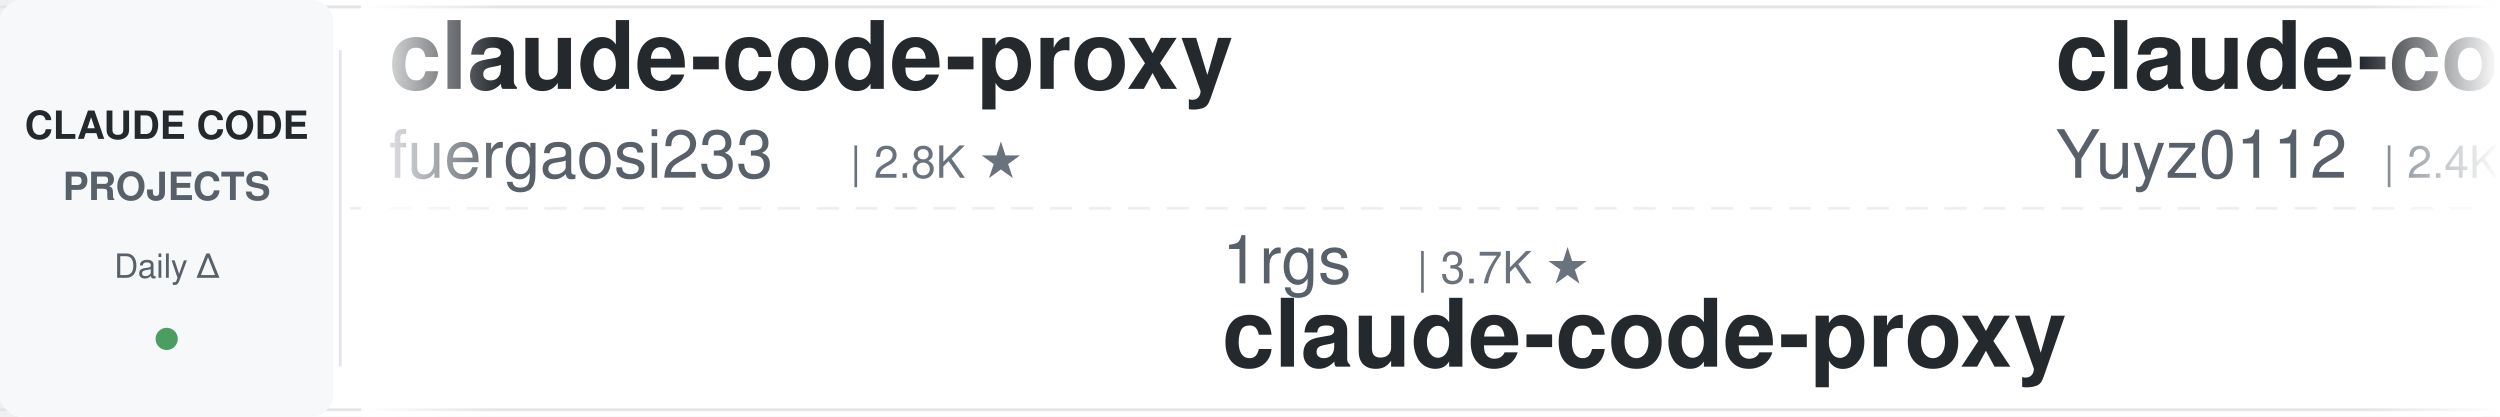
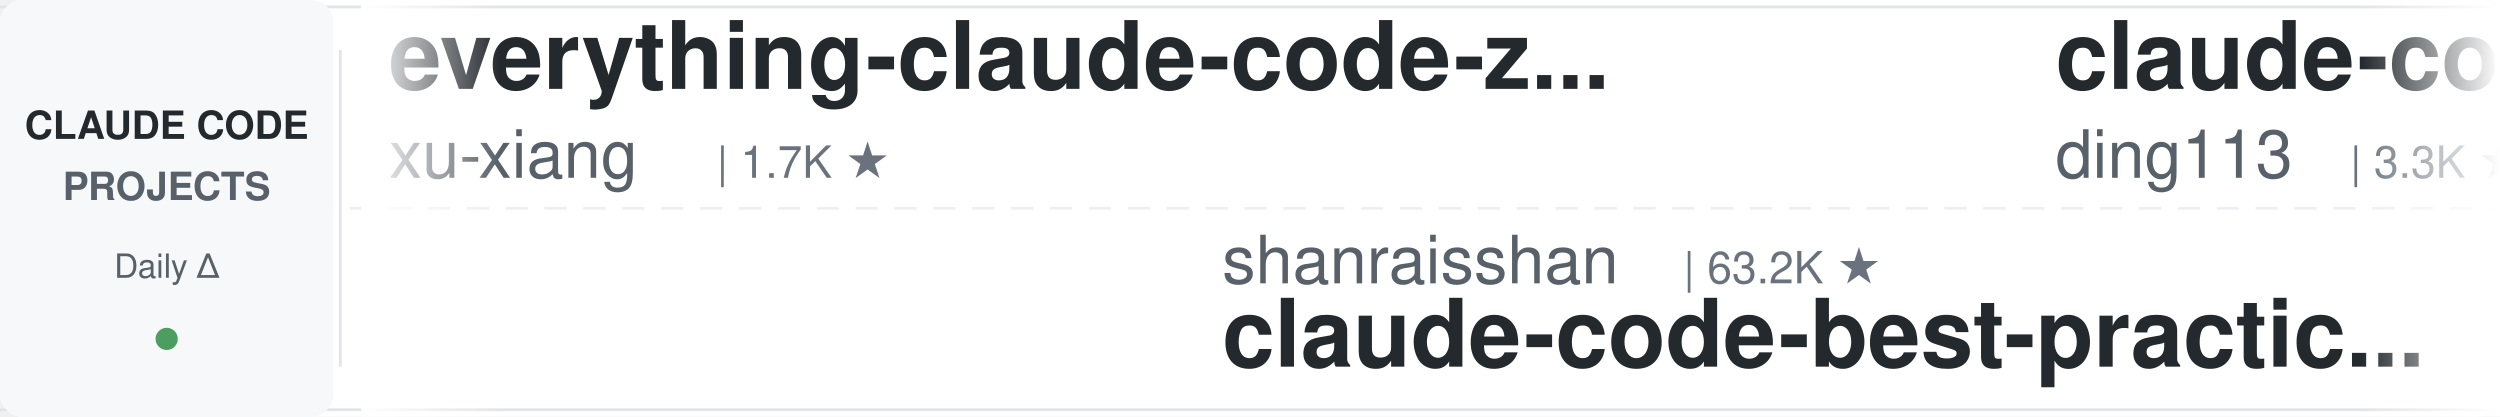
<svg xmlns="http://www.w3.org/2000/svg" width="900" height="150">
  <defs>
    <linearGradient id="leftFade" x1="0%" y1="0%" x2="100%" y2="0%">
      <stop offset="0%" style="stop-color:#ffffff;stop-opacity:1" />
      <stop offset="100%" style="stop-color:#ffffff;stop-opacity:0" />
    </linearGradient>
    <linearGradient id="rightFade" x1="0%" y1="0%" x2="100%" y2="0%">
      <stop offset="0%" style="stop-color:#ffffff;stop-opacity:0" />
      <stop offset="100%" style="stop-color:#ffffff;stop-opacity:1" />
    </linearGradient>
  </defs>
  <rect width="900" height="150" fill="#ffffff" rx="8" />
  <rect x="0" y="2" width="900" height="1" fill="#e1e4e8" />
  <rect x="0" y="147" width="900" height="1" fill="#e1e4e8" />
  <line x1="0" y1="75" x2="900" y2="75" stroke="#e1e4e8" stroke-width="1" stroke-dasharray="8 6" opacity="0.6" />
  <rect x="0" y="0" width="120" height="150" fill="#f6f8fa" rx="8" />
  <text x="60" y="50" font-family="-apple-system, BlinkMacSystemFont, 'Segoe UI', Helvetica, Arial, sans-serif" font-size="14" font-weight="600" fill="#24292e" text-anchor="middle">CLAUDE CODE</text>
  <text x="60" y="72" font-family="-apple-system, BlinkMacSystemFont, 'Segoe UI', Helvetica, Arial, sans-serif" font-size="14" font-weight="600" fill="#586069" text-anchor="middle">PROJECTS</text>
  <text x="60" y="100" font-family="-apple-system, BlinkMacSystemFont, 'Segoe UI', Helvetica, Arial, sans-serif" font-size="12" font-weight="500" fill="#586069" text-anchor="middle">Daily Δ</text>
  <circle cx="60" cy="122" r="4" fill="#22863a" opacity="0.8" />
  <rect x="122" y="18" width="1" height="114" fill="#e1e4e8" />
  <clipPath id="tickerClip">
    <rect x="130" y="0" width="770" height="150" />
  </clipPath>
  <g clip-path="url(#tickerClip)">
    <g id="tickerItems">
      <animateTransform attributeName="transform" attributeType="XML" type="translate" from="0 0" to="-3000 0" dur="54s" repeatCount="indefinite" />
      <g transform="translate(0, 0)">
-         <text x="140" y="32" font-family="-apple-system, BlinkMacSystemFont, 'Segoe UI', Helvetica, Arial, sans-serif" font-size="34" font-weight="600" fill="#24292e">claude-code-proxy</text>
-         <text x="140" y="64" font-family="-apple-system, BlinkMacSystemFont, 'Segoe UI', Helvetica, Arial, sans-serif" font-size="24" font-weight="400" fill="#586069">fuergaosi233</text>
-         <text x="306" y="64" font-family="-apple-system, BlinkMacSystemFont, 'Segoe UI', Helvetica, Arial, sans-serif" font-size="16" font-weight="500" fill="#6a737d">| 2.8K ★</text>
+         <text x="140" y="32" font-family="-apple-system, BlinkMacSystemFont, 'Segoe UI', Helvetica, Arial, sans-serif" font-size="34" font-weight="600" fill="#24292e">everything-claude-code-z...</text>
+         <text x="140" y="64" font-family="-apple-system, BlinkMacSystemFont, 'Segoe UI', Helvetica, Arial, sans-serif" font-size="24" font-weight="400" fill="#586069">xu-xiang</text>
+         <text x="258" y="64" font-family="-apple-system, BlinkMacSystemFont, 'Segoe UI', Helvetica, Arial, sans-serif" font-size="16" font-weight="500" fill="#6a737d">| 1.7K ★</text>
      </g>
      <g transform="translate(300, 0)">
-         <text x="140" y="102" font-family="-apple-system, BlinkMacSystemFont, 'Segoe UI', Helvetica, Arial, sans-serif" font-size="24" font-weight="400" fill="#586069">1rgs</text>
-         <text x="210" y="102" font-family="-apple-system, BlinkMacSystemFont, 'Segoe UI', Helvetica, Arial, sans-serif" font-size="16" font-weight="500" fill="#6a737d">| 3.7K ★</text>
-         <text x="140" y="132" font-family="-apple-system, BlinkMacSystemFont, 'Segoe UI', Helvetica, Arial, sans-serif" font-size="34" font-weight="600" fill="#24292e">claude-code-proxy</text>
+         <text x="140" y="102" font-family="-apple-system, BlinkMacSystemFont, 'Segoe UI', Helvetica, Arial, sans-serif" font-size="24" font-weight="400" fill="#586069">shanraisshan</text>
+         <text x="306" y="102" font-family="-apple-system, BlinkMacSystemFont, 'Segoe UI', Helvetica, Arial, sans-serif" font-size="16" font-weight="500" fill="#6a737d">| 63.2K ★</text>
+         <text x="140" y="132" font-family="-apple-system, BlinkMacSystemFont, 'Segoe UI', Helvetica, Arial, sans-serif" font-size="34" font-weight="600" fill="#24292e">claude-code-best-practic...</text>
      </g>
      <g transform="translate(600, 0)">
-         <text x="140" y="32" font-family="-apple-system, BlinkMacSystemFont, 'Segoe UI', Helvetica, Arial, sans-serif" font-size="34" font-weight="600" fill="#24292e">claude-code-reverse</text>
-         <text x="140" y="64" font-family="-apple-system, BlinkMacSystemFont, 'Segoe UI', Helvetica, Arial, sans-serif" font-size="24" font-weight="400" fill="#586069">Yuyz0112</text>
-         <text x="258" y="64" font-family="-apple-system, BlinkMacSystemFont, 'Segoe UI', Helvetica, Arial, sans-serif" font-size="16" font-weight="500" fill="#6a737d">| 2.4K ★</text>
+         <text x="140" y="32" font-family="-apple-system, BlinkMacSystemFont, 'Segoe UI', Helvetica, Arial, sans-serif" font-size="34" font-weight="600" fill="#24292e">claude-code-hub</text>
+         <text x="140" y="64" font-family="-apple-system, BlinkMacSystemFont, 'Segoe UI', Helvetica, Arial, sans-serif" font-size="24" font-weight="400" fill="#586069">ding113</text>
+         <text x="246" y="64" font-family="-apple-system, BlinkMacSystemFont, 'Segoe UI', Helvetica, Arial, sans-serif" font-size="16" font-weight="500" fill="#6a737d">| 3.3K ★</text>
      </g>
      <g transform="translate(900, 0)">
-         <text x="140" y="102" font-family="-apple-system, BlinkMacSystemFont, 'Segoe UI', Helvetica, Arial, sans-serif" font-size="24" font-weight="400" fill="#586069">alejandrobalderas</text>
-         <text x="366" y="102" font-family="-apple-system, BlinkMacSystemFont, 'Segoe UI', Helvetica, Arial, sans-serif" font-size="16" font-weight="500" fill="#6a737d">| 2.7K ★</text>
-         <text x="140" y="132" font-family="-apple-system, BlinkMacSystemFont, 'Segoe UI', Helvetica, Arial, sans-serif" font-size="34" font-weight="600" fill="#24292e">claude-code-from-source</text>
+         <text x="140" y="102" font-family="-apple-system, BlinkMacSystemFont, 'Segoe UI', Helvetica, Arial, sans-serif" font-size="24" font-weight="400" fill="#586069">LING71671</text>
+         <text x="270" y="102" font-family="-apple-system, BlinkMacSystemFont, 'Segoe UI', Helvetica, Arial, sans-serif" font-size="16" font-weight="500" fill="#6a737d">| 925 ★</text>
+         <text x="140" y="132" font-family="-apple-system, BlinkMacSystemFont, 'Segoe UI', Helvetica, Arial, sans-serif" font-size="34" font-weight="600" fill="#24292e">Open-ClaudeCode</text>
      </g>
      <g transform="translate(1200, 0)">
-         <text x="140" y="32" font-family="-apple-system, BlinkMacSystemFont, 'Segoe UI', Helvetica, Arial, sans-serif" font-size="34" font-weight="600" fill="#24292e">claude-code-guide</text>
-         <text x="140" y="64" font-family="-apple-system, BlinkMacSystemFont, 'Segoe UI', Helvetica, Arial, sans-serif" font-size="24" font-weight="400" fill="#586069">zebbern</text>
-         <text x="246" y="64" font-family="-apple-system, BlinkMacSystemFont, 'Segoe UI', Helvetica, Arial, sans-serif" font-size="16" font-weight="500" fill="#6a737d">| 4.4K ★</text>
+         <text x="140" y="32" font-family="-apple-system, BlinkMacSystemFont, 'Segoe UI', Helvetica, Arial, sans-serif" font-size="34" font-weight="600" fill="#24292e">claude-code-system-promp...</text>
+         <text x="140" y="64" font-family="-apple-system, BlinkMacSystemFont, 'Segoe UI', Helvetica, Arial, sans-serif" font-size="24" font-weight="400" fill="#586069">Piebald-AI</text>
+         <text x="282" y="64" font-family="-apple-system, BlinkMacSystemFont, 'Segoe UI', Helvetica, Arial, sans-serif" font-size="16" font-weight="500" fill="#6a737d">| 12.0K ★</text>
      </g>
      <g transform="translate(1500, 0)">
-         <text x="140" y="102" font-family="-apple-system, BlinkMacSystemFont, 'Segoe UI', Helvetica, Arial, sans-serif" font-size="24" font-weight="400" fill="#586069">repowise-dev</text>
-         <text x="306" y="102" font-family="-apple-system, BlinkMacSystemFont, 'Segoe UI', Helvetica, Arial, sans-serif" font-size="16" font-weight="500" fill="#6a737d">| 1.2K ★</text>
-         <text x="140" y="132" font-family="-apple-system, BlinkMacSystemFont, 'Segoe UI', Helvetica, Arial, sans-serif" font-size="34" font-weight="600" fill="#24292e">claude-code-prompts</text>
-       </g>
-       <g transform="translate(1800, 0)">
-         <text x="140" y="32" font-family="-apple-system, BlinkMacSystemFont, 'Segoe UI', Helvetica, Arial, sans-serif" font-size="34" font-weight="600" fill="#24292e">claude-code-source</text>
-         <text x="140" y="64" font-family="-apple-system, BlinkMacSystemFont, 'Segoe UI', Helvetica, Arial, sans-serif" font-size="24" font-weight="400" fill="#586069">JrCx7scC</text>
-         <text x="258" y="64" font-family="-apple-system, BlinkMacSystemFont, 'Segoe UI', Helvetica, Arial, sans-serif" font-size="16" font-weight="500" fill="#6a737d">| 371 ★</text>
-       </g>
-       <g transform="translate(2100, 0)">
        <text x="140" y="102" font-family="-apple-system, BlinkMacSystemFont, 'Segoe UI', Helvetica, Arial, sans-serif" font-size="24" font-weight="400" fill="#586069">jeremylongshore</text>
        <text x="342" y="102" font-family="-apple-system, BlinkMacSystemFont, 'Segoe UI', Helvetica, Arial, sans-serif" font-size="16" font-weight="500" fill="#6a737d">| 2.5K ★</text>
        <text x="140" y="132" font-family="-apple-system, BlinkMacSystemFont, 'Segoe UI', Helvetica, Arial, sans-serif" font-size="34" font-weight="600" fill="#24292e">claude-code-plugins-plus...</text>
      </g>
+       <g transform="translate(1800, 0)">
+         <text x="140" y="32" font-family="-apple-system, BlinkMacSystemFont, 'Segoe UI', Helvetica, Arial, sans-serif" font-size="34" font-weight="600" fill="#24292e">pi-vs-claude-code</text>
+         <text x="140" y="64" font-family="-apple-system, BlinkMacSystemFont, 'Segoe UI', Helvetica, Arial, sans-serif" font-size="24" font-weight="400" fill="#586069">disler</text>
+         <text x="234" y="64" font-family="-apple-system, BlinkMacSystemFont, 'Segoe UI', Helvetica, Arial, sans-serif" font-size="16" font-weight="500" fill="#6a737d">| 1.5K ★</text>
+       </g>
+       <g transform="translate(2100, 0)">
+         <text x="140" y="102" font-family="-apple-system, BlinkMacSystemFont, 'Segoe UI', Helvetica, Arial, sans-serif" font-size="24" font-weight="400" fill="#586069">rohitg00</text>
+         <text x="258" y="102" font-family="-apple-system, BlinkMacSystemFont, 'Segoe UI', Helvetica, Arial, sans-serif" font-size="16" font-weight="500" fill="#6a737d">| 2.4K ★</text>
+         <text x="140" y="132" font-family="-apple-system, BlinkMacSystemFont, 'Segoe UI', Helvetica, Arial, sans-serif" font-size="34" font-weight="600" fill="#24292e">awesome-claude-code-tool...</text>
+       </g>
      <g transform="translate(2400, 0)">
-         <text x="140" y="32" font-family="-apple-system, BlinkMacSystemFont, 'Segoe UI', Helvetica, Arial, sans-serif" font-size="34" font-weight="600" fill="#24292e">sc-claude-code-files</text>
-         <text x="140" y="64" font-family="-apple-system, BlinkMacSystemFont, 'Segoe UI', Helvetica, Arial, sans-serif" font-size="24" font-weight="400" fill="#586069">https-deeplearning-ai</text>
-         <text x="414" y="64" font-family="-apple-system, BlinkMacSystemFont, 'Segoe UI', Helvetica, Arial, sans-serif" font-size="16" font-weight="500" fill="#6a737d">| 535 ★</text>
+         <text x="140" y="32" font-family="-apple-system, BlinkMacSystemFont, 'Segoe UI', Helvetica, Arial, sans-serif" font-size="34" font-weight="600" fill="#24292e">claude-code-transcripts</text>
+         <text x="140" y="64" font-family="-apple-system, BlinkMacSystemFont, 'Segoe UI', Helvetica, Arial, sans-serif" font-size="24" font-weight="400" fill="#586069">simonw</text>
+         <text x="234" y="64" font-family="-apple-system, BlinkMacSystemFont, 'Segoe UI', Helvetica, Arial, sans-serif" font-size="16" font-weight="500" fill="#6a737d">| 1.6K ★</text>
      </g>
      <g transform="translate(2700, 0)">
-         <text x="140" y="102" font-family="-apple-system, BlinkMacSystemFont, 'Segoe UI', Helvetica, Arial, sans-serif" font-size="24" font-weight="400" fill="#586069">Pimzino</text>
-         <text x="246" y="102" font-family="-apple-system, BlinkMacSystemFont, 'Segoe UI', Helvetica, Arial, sans-serif" font-size="16" font-weight="500" fill="#6a737d">| 3.8K ★</text>
-         <text x="140" y="132" font-family="-apple-system, BlinkMacSystemFont, 'Segoe UI', Helvetica, Arial, sans-serif" font-size="34" font-weight="600" fill="#24292e">claude-code-spec-workflo...</text>
+         <text x="140" y="102" font-family="-apple-system, BlinkMacSystemFont, 'Segoe UI', Helvetica, Arial, sans-serif" font-size="24" font-weight="400" fill="#586069">VoltAgent</text>
+         <text x="270" y="102" font-family="-apple-system, BlinkMacSystemFont, 'Segoe UI', Helvetica, Arial, sans-serif" font-size="16" font-weight="500" fill="#6a737d">| 23.6K ★</text>
+         <text x="140" y="132" font-family="-apple-system, BlinkMacSystemFont, 'Segoe UI', Helvetica, Arial, sans-serif" font-size="34" font-weight="600" fill="#24292e">awesome-claude-code-suba...</text>
      </g>
      <g transform="translate(3000, 0)">
-         <text x="140" y="32" font-family="-apple-system, BlinkMacSystemFont, 'Segoe UI', Helvetica, Arial, sans-serif" font-size="34" font-weight="600" fill="#24292e">claude-code-proxy</text>
-         <text x="140" y="64" font-family="-apple-system, BlinkMacSystemFont, 'Segoe UI', Helvetica, Arial, sans-serif" font-size="24" font-weight="400" fill="#586069">fuergaosi233</text>
-         <text x="306" y="64" font-family="-apple-system, BlinkMacSystemFont, 'Segoe UI', Helvetica, Arial, sans-serif" font-size="16" font-weight="500" fill="#6a737d">| 2.8K ★</text>
+         <text x="140" y="32" font-family="-apple-system, BlinkMacSystemFont, 'Segoe UI', Helvetica, Arial, sans-serif" font-size="34" font-weight="600" fill="#24292e">everything-claude-code-z...</text>
+         <text x="140" y="64" font-family="-apple-system, BlinkMacSystemFont, 'Segoe UI', Helvetica, Arial, sans-serif" font-size="24" font-weight="400" fill="#586069">xu-xiang</text>
+         <text x="258" y="64" font-family="-apple-system, BlinkMacSystemFont, 'Segoe UI', Helvetica, Arial, sans-serif" font-size="16" font-weight="500" fill="#6a737d">| 1.7K ★</text>
      </g>
      <g transform="translate(3300, 0)">
-         <text x="140" y="102" font-family="-apple-system, BlinkMacSystemFont, 'Segoe UI', Helvetica, Arial, sans-serif" font-size="24" font-weight="400" fill="#586069">1rgs</text>
-         <text x="210" y="102" font-family="-apple-system, BlinkMacSystemFont, 'Segoe UI', Helvetica, Arial, sans-serif" font-size="16" font-weight="500" fill="#6a737d">| 3.7K ★</text>
-         <text x="140" y="132" font-family="-apple-system, BlinkMacSystemFont, 'Segoe UI', Helvetica, Arial, sans-serif" font-size="34" font-weight="600" fill="#24292e">claude-code-proxy</text>
+         <text x="140" y="102" font-family="-apple-system, BlinkMacSystemFont, 'Segoe UI', Helvetica, Arial, sans-serif" font-size="24" font-weight="400" fill="#586069">shanraisshan</text>
+         <text x="306" y="102" font-family="-apple-system, BlinkMacSystemFont, 'Segoe UI', Helvetica, Arial, sans-serif" font-size="16" font-weight="500" fill="#6a737d">| 63.2K ★</text>
+         <text x="140" y="132" font-family="-apple-system, BlinkMacSystemFont, 'Segoe UI', Helvetica, Arial, sans-serif" font-size="34" font-weight="600" fill="#24292e">claude-code-best-practic...</text>
      </g>
      <g transform="translate(3600, 0)">
-         <text x="140" y="32" font-family="-apple-system, BlinkMacSystemFont, 'Segoe UI', Helvetica, Arial, sans-serif" font-size="34" font-weight="600" fill="#24292e">claude-code-reverse</text>
-         <text x="140" y="64" font-family="-apple-system, BlinkMacSystemFont, 'Segoe UI', Helvetica, Arial, sans-serif" font-size="24" font-weight="400" fill="#586069">Yuyz0112</text>
-         <text x="258" y="64" font-family="-apple-system, BlinkMacSystemFont, 'Segoe UI', Helvetica, Arial, sans-serif" font-size="16" font-weight="500" fill="#6a737d">| 2.4K ★</text>
+         <text x="140" y="32" font-family="-apple-system, BlinkMacSystemFont, 'Segoe UI', Helvetica, Arial, sans-serif" font-size="34" font-weight="600" fill="#24292e">claude-code-hub</text>
+         <text x="140" y="64" font-family="-apple-system, BlinkMacSystemFont, 'Segoe UI', Helvetica, Arial, sans-serif" font-size="24" font-weight="400" fill="#586069">ding113</text>
+         <text x="246" y="64" font-family="-apple-system, BlinkMacSystemFont, 'Segoe UI', Helvetica, Arial, sans-serif" font-size="16" font-weight="500" fill="#6a737d">| 3.3K ★</text>
      </g>
      <g transform="translate(3900, 0)">
-         <text x="140" y="102" font-family="-apple-system, BlinkMacSystemFont, 'Segoe UI', Helvetica, Arial, sans-serif" font-size="24" font-weight="400" fill="#586069">alejandrobalderas</text>
-         <text x="366" y="102" font-family="-apple-system, BlinkMacSystemFont, 'Segoe UI', Helvetica, Arial, sans-serif" font-size="16" font-weight="500" fill="#6a737d">| 2.7K ★</text>
-         <text x="140" y="132" font-family="-apple-system, BlinkMacSystemFont, 'Segoe UI', Helvetica, Arial, sans-serif" font-size="34" font-weight="600" fill="#24292e">claude-code-from-source</text>
+         <text x="140" y="102" font-family="-apple-system, BlinkMacSystemFont, 'Segoe UI', Helvetica, Arial, sans-serif" font-size="24" font-weight="400" fill="#586069">LING71671</text>
+         <text x="270" y="102" font-family="-apple-system, BlinkMacSystemFont, 'Segoe UI', Helvetica, Arial, sans-serif" font-size="16" font-weight="500" fill="#6a737d">| 925 ★</text>
+         <text x="140" y="132" font-family="-apple-system, BlinkMacSystemFont, 'Segoe UI', Helvetica, Arial, sans-serif" font-size="34" font-weight="600" fill="#24292e">Open-ClaudeCode</text>
      </g>
    </g>
  </g>
  <rect x="130" y="0" width="50" height="150" fill="url(#leftFade)" />
  <rect x="850" y="0" width="50" height="150" fill="url(#rightFade)" />
</svg>
